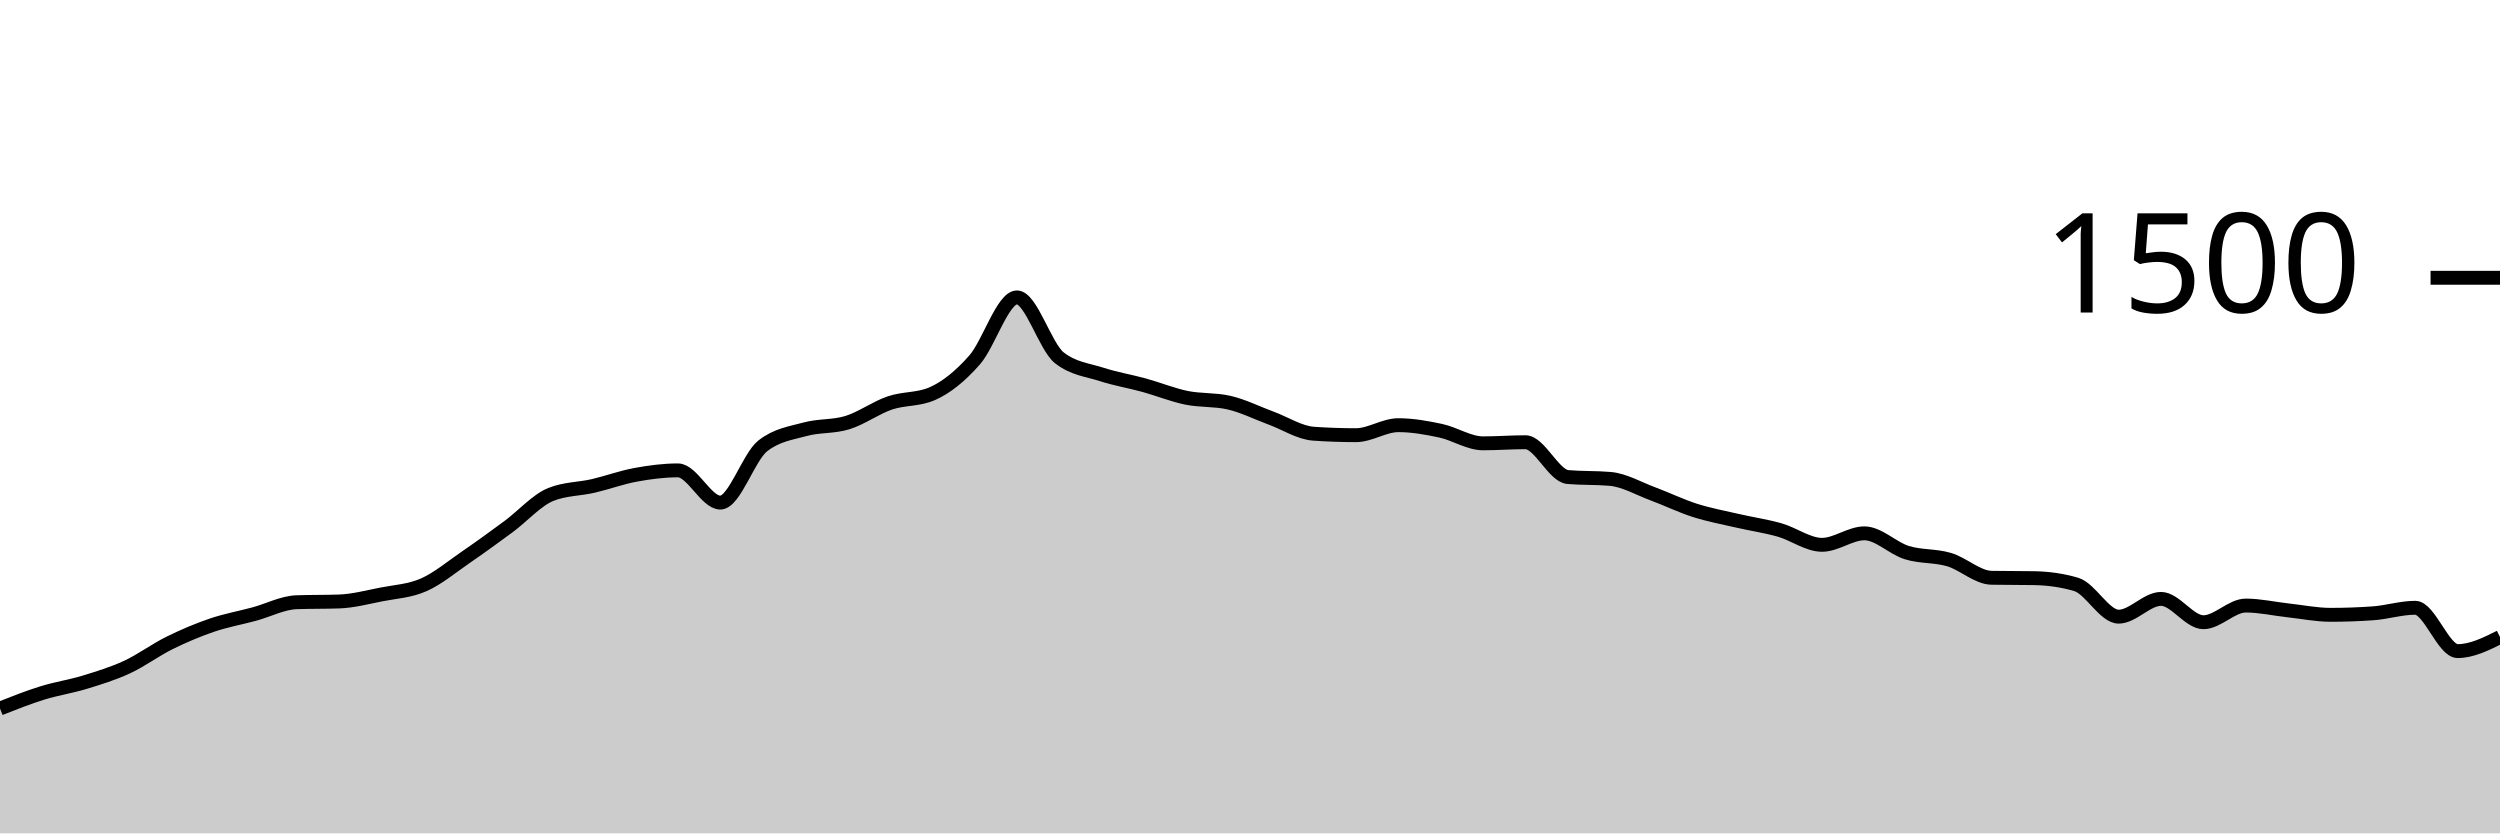
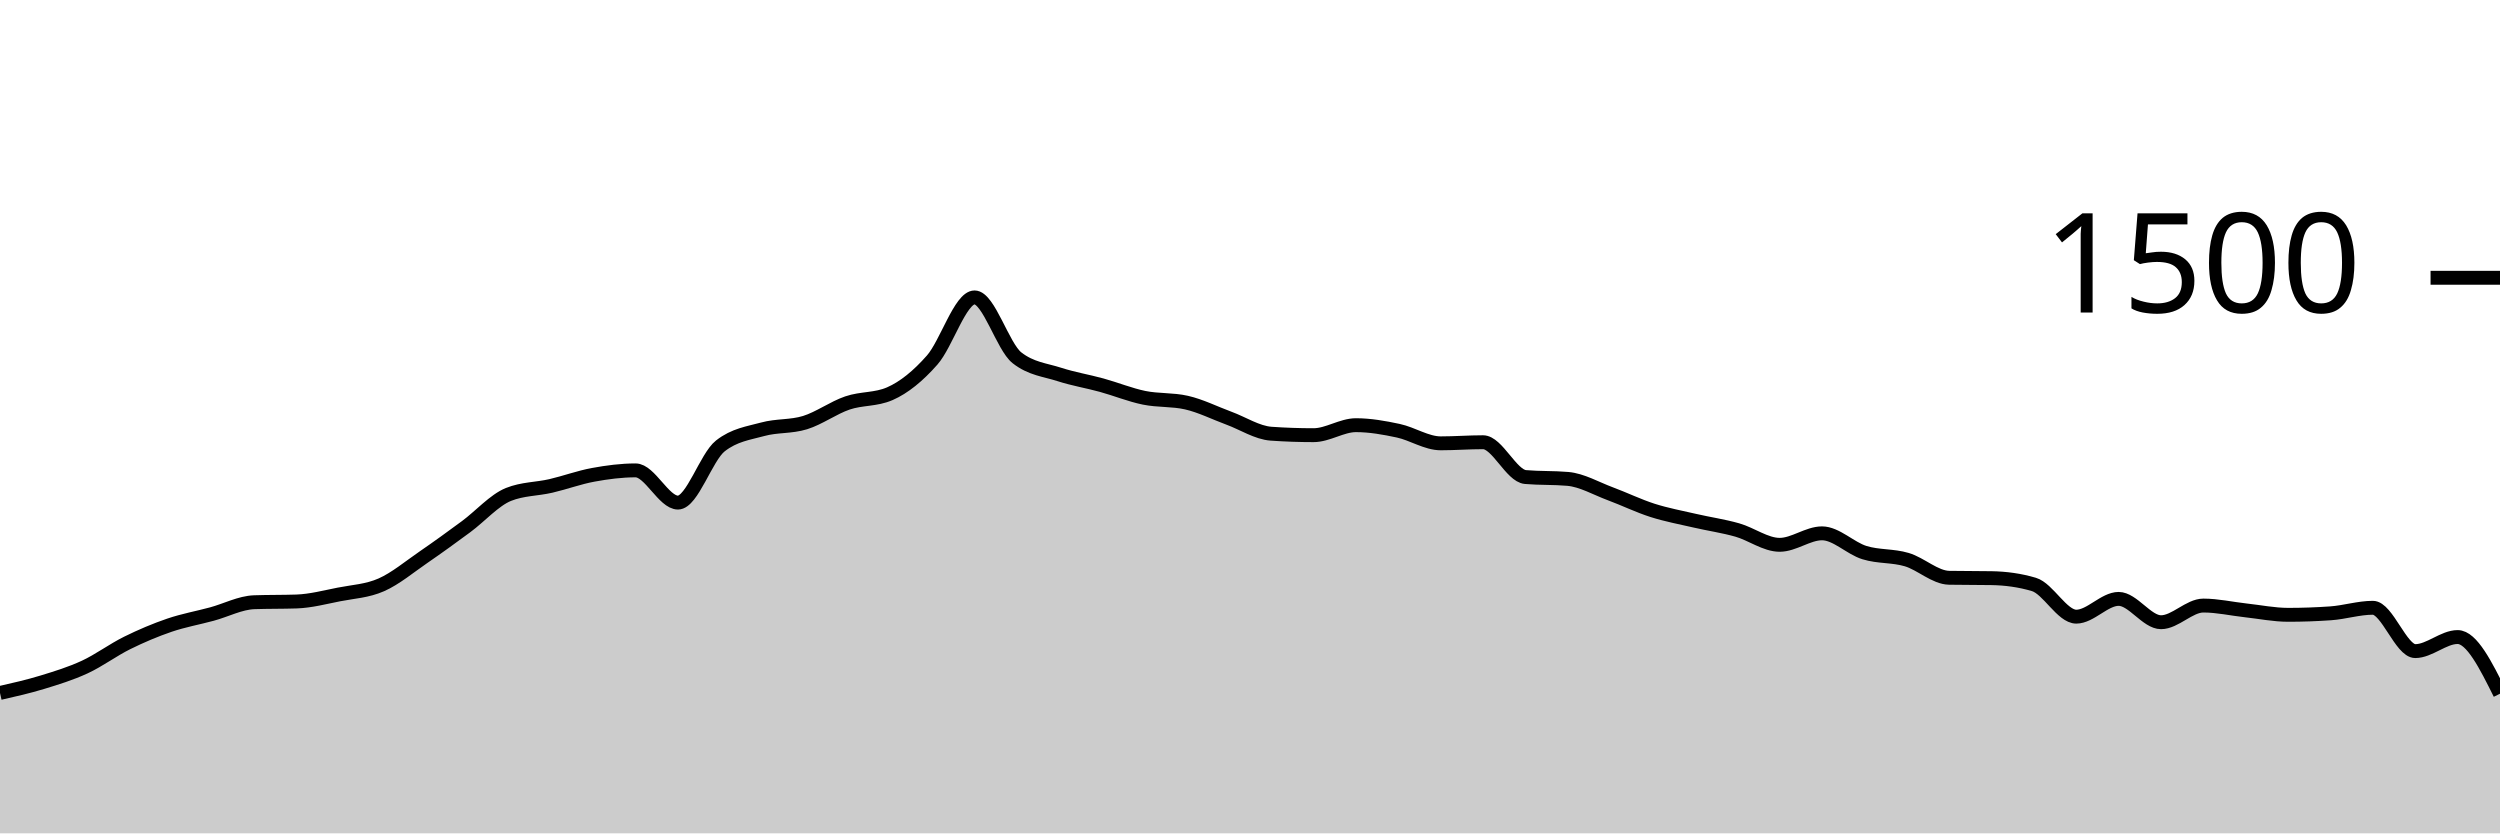
<svg xmlns="http://www.w3.org/2000/svg" viewBox="0 0 180 60">
  <g transform="translate(0,20)">
-     <path class="area" fill="rgba(0, 0, 0, 0.2)" d="M0,31.013C1.017,30.611,2.034,30.209,3.051,29.893C4.068,29.578,5.085,29.431,6.102,29.12C7.119,28.809,8.136,28.498,9.153,28.027C10.169,27.556,11.186,26.796,12.203,26.293C13.22,25.791,14.237,25.36,15.254,25.013C16.271,24.667,17.288,24.489,18.305,24.213C19.322,23.938,20.339,23.396,21.356,23.36C22.373,23.324,23.39,23.342,24.407,23.307C25.424,23.271,26.441,23,27.458,22.8C28.475,22.6,29.492,22.556,30.508,22.107C31.525,21.658,32.542,20.804,33.559,20.107C34.576,19.409,35.593,18.671,36.61,17.92C37.627,17.169,38.644,16.009,39.661,15.6C40.678,15.191,41.695,15.222,42.712,14.987C43.729,14.751,44.746,14.373,45.763,14.187C46.78,14,47.797,13.867,48.814,13.867C49.831,13.867,50.847,16.187,51.864,16.187C52.881,16.187,53.898,12.907,54.915,12.107C55.932,11.307,56.949,11.187,57.966,10.907C58.983,10.627,60,10.742,61.017,10.427C62.034,10.111,63.051,9.36,64.068,9.013C65.085,8.667,66.102,8.791,67.119,8.347C68.136,7.902,69.153,7.076,70.169,5.92C71.186,4.764,72.203,1.413,73.22,1.413C74.237,1.413,75.254,4.96,76.271,5.76C77.288,6.56,78.305,6.631,79.322,6.96C80.339,7.289,81.356,7.453,82.373,7.733C83.39,8.013,84.407,8.431,85.424,8.64C86.441,8.849,87.458,8.756,88.475,8.987C89.492,9.218,90.508,9.733,91.525,10.107C92.542,10.48,93.559,11.156,94.576,11.227C95.593,11.298,96.61,11.333,97.627,11.333C98.644,11.333,99.661,10.613,100.678,10.613C101.695,10.613,102.712,10.796,103.729,11.013C104.746,11.231,105.763,11.92,106.78,11.92C107.797,11.92,108.814,11.84,109.831,11.84C110.847,11.84,111.864,14.258,112.881,14.347C113.898,14.436,114.915,14.391,115.932,14.48C116.949,14.569,117.966,15.169,118.983,15.547C120,15.924,121.017,16.422,122.034,16.747C123.051,17.071,124.068,17.258,125.085,17.493C126.102,17.729,127.119,17.871,128.136,18.16C129.153,18.449,130.169,19.227,131.186,19.227C132.203,19.227,133.22,18.4,134.237,18.4C135.254,18.4,136.271,19.471,137.288,19.787C138.305,20.102,139.322,19.991,140.339,20.293C141.356,20.596,142.373,21.582,143.39,21.6C144.407,21.618,145.424,21.609,146.441,21.627C147.458,21.644,148.475,21.778,149.492,22.08C150.508,22.382,151.525,24.4,152.542,24.4C153.559,24.4,154.576,23.12,155.593,23.12C156.61,23.12,157.627,24.8,158.644,24.8C159.661,24.8,160.678,23.6,161.695,23.6C162.712,23.6,163.729,23.836,164.746,23.947C165.763,24.058,166.78,24.267,167.797,24.267C168.814,24.267,169.831,24.231,170.847,24.16C171.864,24.089,172.881,23.76,173.898,23.76C174.915,23.76,175.932,26.88,176.949,26.88C177.966,26.88,178.983,26.373,180,25.867L180,40C178.983,40,177.966,40,176.949,40C175.932,40,174.915,40,173.898,40C172.881,40,171.864,40,170.847,40C169.831,40,168.814,40,167.797,40C166.78,40,165.763,40,164.746,40C163.729,40,162.712,40,161.695,40C160.678,40,159.661,40,158.644,40C157.627,40,156.61,40,155.593,40C154.576,40,153.559,40,152.542,40C151.525,40,150.508,40,149.492,40C148.475,40,147.458,40,146.441,40C145.424,40,144.407,40,143.39,40C142.373,40,141.356,40,140.339,40C139.322,40,138.305,40,137.288,40C136.271,40,135.254,40,134.237,40C133.22,40,132.203,40,131.186,40C130.169,40,129.153,40,128.136,40C127.119,40,126.102,40,125.085,40C124.068,40,123.051,40,122.034,40C121.017,40,120,40,118.983,40C117.966,40,116.949,40,115.932,40C114.915,40,113.898,40,112.881,40C111.864,40,110.847,40,109.831,40C108.814,40,107.797,40,106.78,40C105.763,40,104.746,40,103.729,40C102.712,40,101.695,40,100.678,40C99.661,40,98.644,40,97.627,40C96.61,40,95.593,40,94.576,40C93.559,40,92.542,40,91.525,40C90.508,40,89.492,40,88.475,40C87.458,40,86.441,40,85.424,40C84.407,40,83.39,40,82.373,40C81.356,40,80.339,40,79.322,40C78.305,40,77.288,40,76.271,40C75.254,40,74.237,40,73.22,40C72.203,40,71.186,40,70.169,40C69.153,40,68.136,40,67.119,40C66.102,40,65.085,40,64.068,40C63.051,40,62.034,40,61.017,40C60,40,58.983,40,57.966,40C56.949,40,55.932,40,54.915,40C53.898,40,52.881,40,51.864,40C50.847,40,49.831,40,48.814,40C47.797,40,46.78,40,45.763,40C44.746,40,43.729,40,42.712,40C41.695,40,40.678,40,39.661,40C38.644,40,37.627,40,36.61,40C35.593,40,34.576,40,33.559,40C32.542,40,31.525,40,30.508,40C29.492,40,28.475,40,27.458,40C26.441,40,25.424,40,24.407,40C23.39,40,22.373,40,21.356,40C20.339,40,19.322,40,18.305,40C17.288,40,16.271,40,15.254,40C14.237,40,13.22,40,12.203,40C11.186,40,10.169,40,9.153,40C8.136,40,7.119,40,6.102,40C5.085,40,4.068,40,3.051,40C2.034,40,1.017,40,0,40Z" />
-     <path class="line" stroke="black" fill="none" d="M0,31.013C1.017,30.611,2.034,30.209,3.051,29.893C4.068,29.578,5.085,29.431,6.102,29.12C7.119,28.809,8.136,28.498,9.153,28.027C10.169,27.556,11.186,26.796,12.203,26.293C13.22,25.791,14.237,25.36,15.254,25.013C16.271,24.667,17.288,24.489,18.305,24.213C19.322,23.938,20.339,23.396,21.356,23.36C22.373,23.324,23.39,23.342,24.407,23.307C25.424,23.271,26.441,23,27.458,22.8C28.475,22.6,29.492,22.556,30.508,22.107C31.525,21.658,32.542,20.804,33.559,20.107C34.576,19.409,35.593,18.671,36.61,17.92C37.627,17.169,38.644,16.009,39.661,15.6C40.678,15.191,41.695,15.222,42.712,14.987C43.729,14.751,44.746,14.373,45.763,14.187C46.78,14,47.797,13.867,48.814,13.867C49.831,13.867,50.847,16.187,51.864,16.187C52.881,16.187,53.898,12.907,54.915,12.107C55.932,11.307,56.949,11.187,57.966,10.907C58.983,10.627,60,10.742,61.017,10.427C62.034,10.111,63.051,9.36,64.068,9.013C65.085,8.667,66.102,8.791,67.119,8.347C68.136,7.902,69.153,7.076,70.169,5.92C71.186,4.764,72.203,1.413,73.22,1.413C74.237,1.413,75.254,4.96,76.271,5.76C77.288,6.56,78.305,6.631,79.322,6.96C80.339,7.289,81.356,7.453,82.373,7.733C83.39,8.013,84.407,8.431,85.424,8.64C86.441,8.849,87.458,8.756,88.475,8.987C89.492,9.218,90.508,9.733,91.525,10.107C92.542,10.48,93.559,11.156,94.576,11.227C95.593,11.298,96.61,11.333,97.627,11.333C98.644,11.333,99.661,10.613,100.678,10.613C101.695,10.613,102.712,10.796,103.729,11.013C104.746,11.231,105.763,11.92,106.78,11.92C107.797,11.92,108.814,11.84,109.831,11.84C110.847,11.84,111.864,14.258,112.881,14.347C113.898,14.436,114.915,14.391,115.932,14.48C116.949,14.569,117.966,15.169,118.983,15.547C120,15.924,121.017,16.422,122.034,16.747C123.051,17.071,124.068,17.258,125.085,17.493C126.102,17.729,127.119,17.871,128.136,18.16C129.153,18.449,130.169,19.227,131.186,19.227C132.203,19.227,133.22,18.4,134.237,18.4C135.254,18.4,136.271,19.471,137.288,19.787C138.305,20.102,139.322,19.991,140.339,20.293C141.356,20.596,142.373,21.582,143.39,21.6C144.407,21.618,145.424,21.609,146.441,21.627C147.458,21.644,148.475,21.778,149.492,22.08C150.508,22.382,151.525,24.4,152.542,24.4C153.559,24.4,154.576,23.12,155.593,23.12C156.61,23.12,157.627,24.8,158.644,24.8C159.661,24.8,160.678,23.6,161.695,23.6C162.712,23.6,163.729,23.836,164.746,23.947C165.763,24.058,166.78,24.267,167.797,24.267C168.814,24.267,169.831,24.231,170.847,24.16C171.864,24.089,172.881,23.76,173.898,23.76C174.915,23.76,175.932,26.88,176.949,26.88C177.966,26.88,178.983,26.373,180,25.867" />
+     <path class="area" fill="rgba(0, 0, 0, 0.2)" d="M0,29.893C1.017,29.662,2.034,29.431,3.051,29.12C4.068,28.809,5.085,28.498,6.102,28.027C7.119,27.556,8.136,26.796,9.153,26.293C10.169,25.791,11.186,25.36,12.203,25.013C13.22,24.667,14.237,24.489,15.254,24.213C16.271,23.938,17.288,23.396,18.305,23.36C19.322,23.324,20.339,23.342,21.356,23.307C22.373,23.271,23.39,23,24.407,22.8C25.424,22.6,26.441,22.556,27.458,22.107C28.475,21.658,29.492,20.804,30.508,20.107C31.525,19.409,32.542,18.671,33.559,17.92C34.576,17.169,35.593,16.009,36.61,15.6C37.627,15.191,38.644,15.222,39.661,14.987C40.678,14.751,41.695,14.373,42.712,14.187C43.729,14,44.746,13.867,45.763,13.867C46.78,13.867,47.797,16.187,48.814,16.187C49.831,16.187,50.847,12.907,51.864,12.107C52.881,11.307,53.898,11.187,54.915,10.907C55.932,10.627,56.949,10.742,57.966,10.427C58.983,10.111,60,9.36,61.017,9.013C62.034,8.667,63.051,8.791,64.068,8.347C65.085,7.902,66.102,7.076,67.119,5.92C68.136,4.764,69.153,1.413,70.169,1.413C71.186,1.413,72.203,4.96,73.22,5.76C74.237,6.56,75.254,6.631,76.271,6.96C77.288,7.289,78.305,7.453,79.322,7.733C80.339,8.013,81.356,8.431,82.373,8.64C83.39,8.849,84.407,8.756,85.424,8.987C86.441,9.218,87.458,9.733,88.475,10.107C89.492,10.48,90.508,11.156,91.525,11.227C92.542,11.298,93.559,11.333,94.576,11.333C95.593,11.333,96.61,10.613,97.627,10.613C98.644,10.613,99.661,10.796,100.678,11.013C101.695,11.231,102.712,11.92,103.729,11.92C104.746,11.92,105.763,11.84,106.78,11.84C107.797,11.84,108.814,14.258,109.831,14.347C110.847,14.436,111.864,14.391,112.881,14.48C113.898,14.569,114.915,15.169,115.932,15.547C116.949,15.924,117.966,16.422,118.983,16.747C120,17.071,121.017,17.258,122.034,17.493C123.051,17.729,124.068,17.871,125.085,18.16C126.102,18.449,127.119,19.227,128.136,19.227C129.153,19.227,130.169,18.4,131.186,18.4C132.203,18.4,133.22,19.471,134.237,19.787C135.254,20.102,136.271,19.991,137.288,20.293C138.305,20.596,139.322,21.582,140.339,21.6C141.356,21.618,142.373,21.609,143.39,21.627C144.407,21.644,145.424,21.778,146.441,22.08C147.458,22.382,148.475,24.4,149.492,24.4C150.508,24.4,151.525,23.12,152.542,23.12C153.559,23.12,154.576,24.8,155.593,24.8C156.61,24.8,157.627,23.6,158.644,23.6C159.661,23.6,160.678,23.836,161.695,23.947C162.712,24.058,163.729,24.267,164.746,24.267C165.763,24.267,166.78,24.231,167.797,24.16C168.814,24.089,169.831,23.76,170.847,23.76C171.864,23.76,172.881,26.88,173.898,26.88C174.915,26.88,175.932,25.867,176.949,25.867C177.966,25.867,178.983,27.907,180,29.947L180,40C178.983,40,177.966,40,176.949,40C175.932,40,174.915,40,173.898,40C172.881,40,171.864,40,170.847,40C169.831,40,168.814,40,167.797,40C166.78,40,165.763,40,164.746,40C163.729,40,162.712,40,161.695,40C160.678,40,159.661,40,158.644,40C157.627,40,156.61,40,155.593,40C154.576,40,153.559,40,152.542,40C151.525,40,150.508,40,149.492,40C148.475,40,147.458,40,146.441,40C145.424,40,144.407,40,143.39,40C142.373,40,141.356,40,140.339,40C139.322,40,138.305,40,137.288,40C136.271,40,135.254,40,134.237,40C133.22,40,132.203,40,131.186,40C130.169,40,129.153,40,128.136,40C127.119,40,126.102,40,125.085,40C124.068,40,123.051,40,122.034,40C121.017,40,120,40,118.983,40C117.966,40,116.949,40,115.932,40C114.915,40,113.898,40,112.881,40C111.864,40,110.847,40,109.831,40C108.814,40,107.797,40,106.78,40C105.763,40,104.746,40,103.729,40C102.712,40,101.695,40,100.678,40C99.661,40,98.644,40,97.627,40C96.61,40,95.593,40,94.576,40C93.559,40,92.542,40,91.525,40C90.508,40,89.492,40,88.475,40C87.458,40,86.441,40,85.424,40C84.407,40,83.39,40,82.373,40C81.356,40,80.339,40,79.322,40C78.305,40,77.288,40,76.271,40C75.254,40,74.237,40,73.22,40C72.203,40,71.186,40,70.169,40C69.153,40,68.136,40,67.119,40C66.102,40,65.085,40,64.068,40C63.051,40,62.034,40,61.017,40C60,40,58.983,40,57.966,40C56.949,40,55.932,40,54.915,40C53.898,40,52.881,40,51.864,40C50.847,40,49.831,40,48.814,40C47.797,40,46.78,40,45.763,40C44.746,40,43.729,40,42.712,40C41.695,40,40.678,40,39.661,40C38.644,40,37.627,40,36.61,40C35.593,40,34.576,40,33.559,40C32.542,40,31.525,40,30.508,40C29.492,40,28.475,40,27.458,40C26.441,40,25.424,40,24.407,40C23.39,40,22.373,40,21.356,40C20.339,40,19.322,40,18.305,40C17.288,40,16.271,40,15.254,40C14.237,40,13.22,40,12.203,40C11.186,40,10.169,40,9.153,40C8.136,40,7.119,40,6.102,40C5.085,40,4.068,40,3.051,40C2.034,40,1.017,40,0,40Z" />
+     <path class="line" stroke="black" fill="none" d="M0,29.893C1.017,29.662,2.034,29.431,3.051,29.12C4.068,28.809,5.085,28.498,6.102,28.027C7.119,27.556,8.136,26.796,9.153,26.293C10.169,25.791,11.186,25.36,12.203,25.013C13.22,24.667,14.237,24.489,15.254,24.213C16.271,23.938,17.288,23.396,18.305,23.36C19.322,23.324,20.339,23.342,21.356,23.307C22.373,23.271,23.39,23,24.407,22.8C25.424,22.6,26.441,22.556,27.458,22.107C28.475,21.658,29.492,20.804,30.508,20.107C31.525,19.409,32.542,18.671,33.559,17.92C34.576,17.169,35.593,16.009,36.61,15.6C37.627,15.191,38.644,15.222,39.661,14.987C40.678,14.751,41.695,14.373,42.712,14.187C43.729,14,44.746,13.867,45.763,13.867C46.78,13.867,47.797,16.187,48.814,16.187C49.831,16.187,50.847,12.907,51.864,12.107C52.881,11.307,53.898,11.187,54.915,10.907C55.932,10.627,56.949,10.742,57.966,10.427C58.983,10.111,60,9.36,61.017,9.013C62.034,8.667,63.051,8.791,64.068,8.347C65.085,7.902,66.102,7.076,67.119,5.92C68.136,4.764,69.153,1.413,70.169,1.413C71.186,1.413,72.203,4.96,73.22,5.76C74.237,6.56,75.254,6.631,76.271,6.96C77.288,7.289,78.305,7.453,79.322,7.733C80.339,8.013,81.356,8.431,82.373,8.64C83.39,8.849,84.407,8.756,85.424,8.987C86.441,9.218,87.458,9.733,88.475,10.107C89.492,10.48,90.508,11.156,91.525,11.227C92.542,11.298,93.559,11.333,94.576,11.333C95.593,11.333,96.61,10.613,97.627,10.613C98.644,10.613,99.661,10.796,100.678,11.013C101.695,11.231,102.712,11.92,103.729,11.92C104.746,11.92,105.763,11.84,106.78,11.84C107.797,11.84,108.814,14.258,109.831,14.347C110.847,14.436,111.864,14.391,112.881,14.48C113.898,14.569,114.915,15.169,115.932,15.547C116.949,15.924,117.966,16.422,118.983,16.747C120,17.071,121.017,17.258,122.034,17.493C123.051,17.729,124.068,17.871,125.085,18.16C126.102,18.449,127.119,19.227,128.136,19.227C129.153,19.227,130.169,18.4,131.186,18.4C132.203,18.4,133.22,19.471,134.237,19.787C135.254,20.102,136.271,19.991,137.288,20.293C138.305,20.596,139.322,21.582,140.339,21.6C141.356,21.618,142.373,21.609,143.39,21.627C144.407,21.644,145.424,21.778,146.441,22.08C147.458,22.382,148.475,24.4,149.492,24.4C150.508,24.4,151.525,23.12,152.542,23.12C153.559,23.12,154.576,24.8,155.593,24.8C156.61,24.8,157.627,23.6,158.644,23.6C159.661,23.6,160.678,23.836,161.695,23.947C162.712,24.058,163.729,24.267,164.746,24.267C165.763,24.267,166.78,24.231,167.797,24.16C168.814,24.089,169.831,23.76,170.847,23.76C171.864,23.76,172.881,26.88,173.898,26.88C174.915,26.88,175.932,25.867,176.949,25.867C177.966,25.867,178.983,27.907,180,29.947" />
    <path class="axis-ceiling" stroke-width="1" stroke="black" fill="none" d="M175,0L180,0" />
    <text class="axis-ceiling-label" font-family="sans-serif" text-anchor="end" font-size="10px" x="170" y="2.5">1500</text>
  </g>
</svg>
